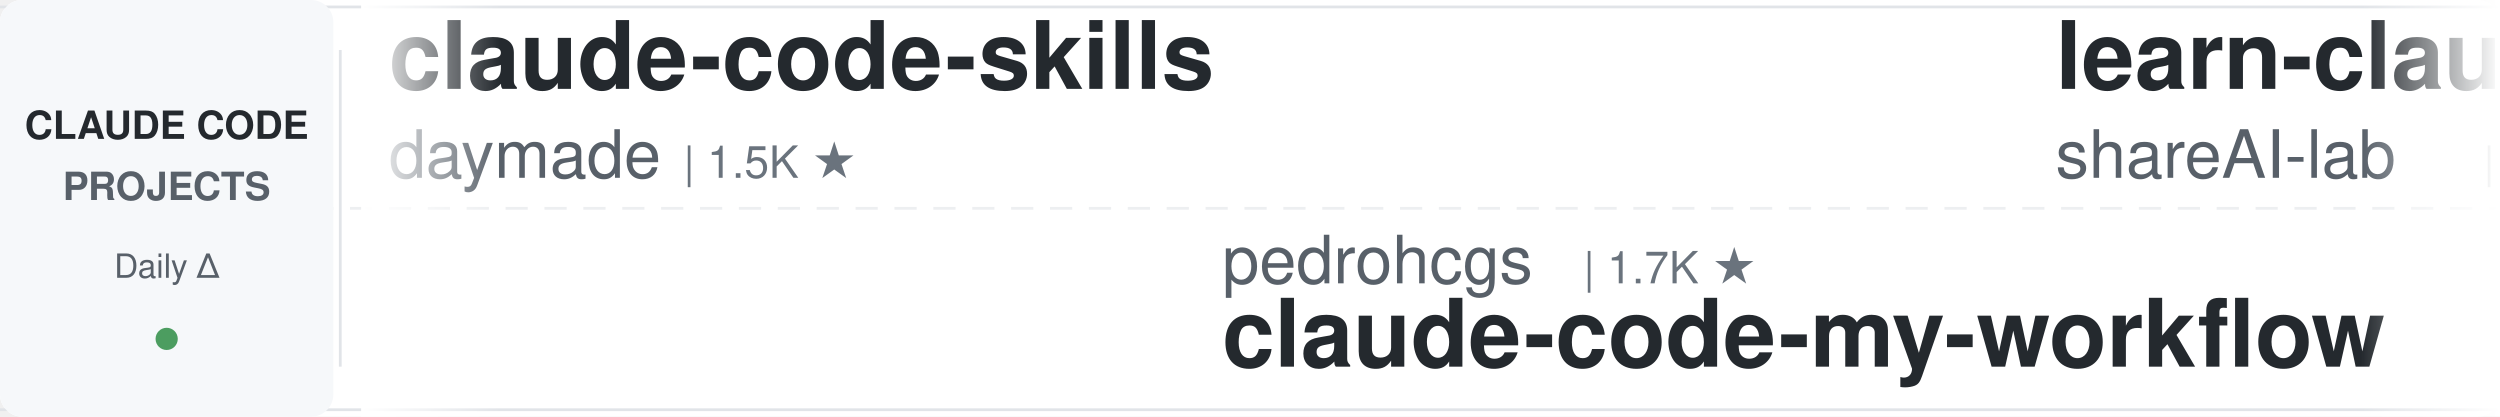
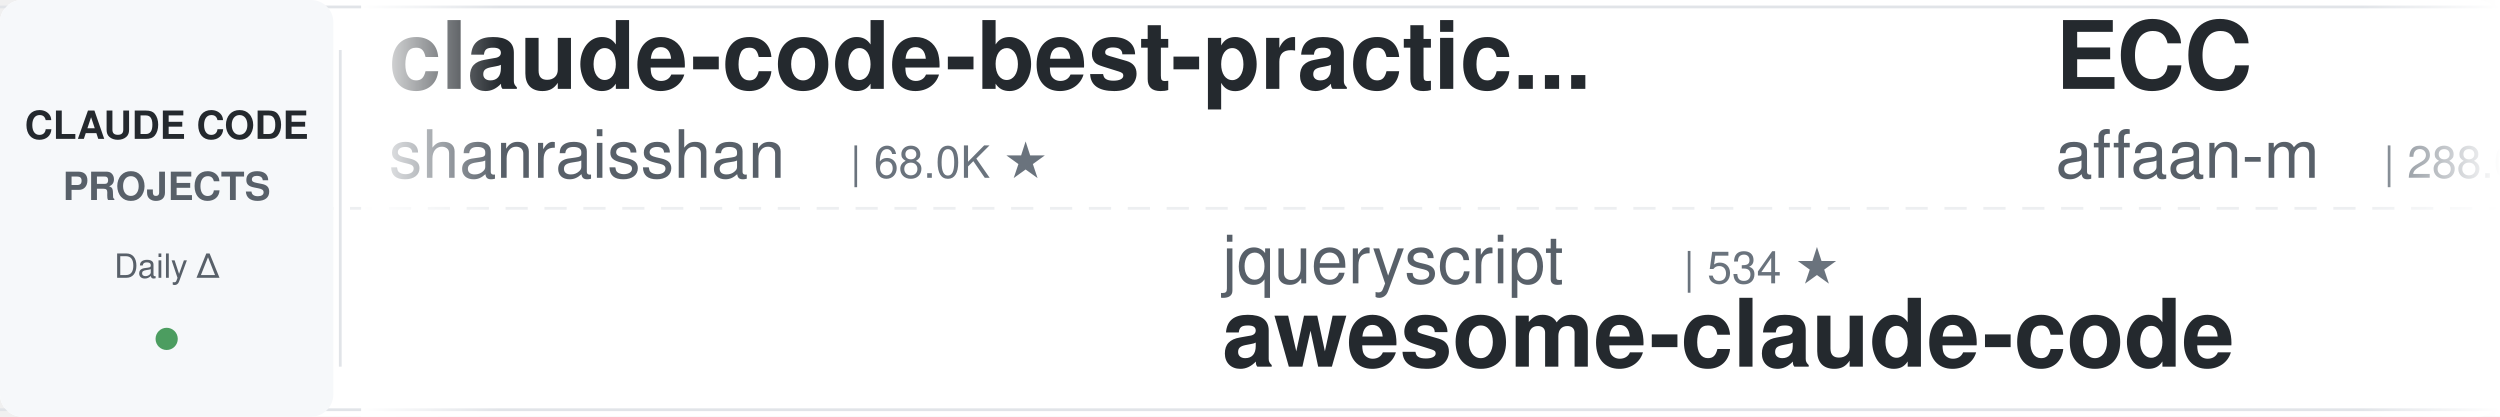
<svg xmlns="http://www.w3.org/2000/svg" width="900" height="150">
  <defs>
    <linearGradient id="leftFade" x1="0%" y1="0%" x2="100%" y2="0%">
      <stop offset="0%" style="stop-color:#ffffff;stop-opacity:1" />
      <stop offset="100%" style="stop-color:#ffffff;stop-opacity:0" />
    </linearGradient>
    <linearGradient id="rightFade" x1="0%" y1="0%" x2="100%" y2="0%">
      <stop offset="0%" style="stop-color:#ffffff;stop-opacity:0" />
      <stop offset="100%" style="stop-color:#ffffff;stop-opacity:1" />
    </linearGradient>
  </defs>
  <rect width="900" height="150" fill="#ffffff" rx="8" />
  <rect x="0" y="2" width="900" height="1" fill="#e1e4e8" />
  <rect x="0" y="147" width="900" height="1" fill="#e1e4e8" />
  <line x1="0" y1="75" x2="900" y2="75" stroke="#e1e4e8" stroke-width="1" stroke-dasharray="8 6" opacity="0.6" />
  <rect x="0" y="0" width="120" height="150" fill="#f6f8fa" rx="8" />
  <text x="60" y="50" font-family="-apple-system, BlinkMacSystemFont, 'Segoe UI', Helvetica, Arial, sans-serif" font-size="14" font-weight="600" fill="#24292e" text-anchor="middle">CLAUDE CODE</text>
  <text x="60" y="72" font-family="-apple-system, BlinkMacSystemFont, 'Segoe UI', Helvetica, Arial, sans-serif" font-size="14" font-weight="600" fill="#586069" text-anchor="middle">PROJECTS</text>
  <text x="60" y="100" font-family="-apple-system, BlinkMacSystemFont, 'Segoe UI', Helvetica, Arial, sans-serif" font-size="12" font-weight="500" fill="#586069" text-anchor="middle">Daily Δ</text>
  <circle cx="60" cy="122" r="4" fill="#22863a" opacity="0.8" />
  <rect x="122" y="18" width="1" height="114" fill="#e1e4e8" />
  <clipPath id="tickerClip">
    <rect x="130" y="0" width="770" height="150" />
  </clipPath>
  <g clip-path="url(#tickerClip)">
    <g id="tickerItems">
      <animateTransform attributeName="transform" attributeType="XML" type="translate" from="0 0" to="-3000 0" dur="54s" repeatCount="indefinite" />
      <g transform="translate(0, 0)">
-         <text x="140" y="32" font-family="-apple-system, BlinkMacSystemFont, 'Segoe UI', Helvetica, Arial, sans-serif" font-size="34" font-weight="600" fill="#24292e">claude-code-skills</text>
-         <text x="140" y="64" font-family="-apple-system, BlinkMacSystemFont, 'Segoe UI', Helvetica, Arial, sans-serif" font-size="24" font-weight="400" fill="#586069">daymade</text>
-         <text x="246" y="64" font-family="-apple-system, BlinkMacSystemFont, 'Segoe UI', Helvetica, Arial, sans-serif" font-size="16" font-weight="500" fill="#6a737d">| 1.5K ★</text>
+         <text x="140" y="32" font-family="-apple-system, BlinkMacSystemFont, 'Segoe UI', Helvetica, Arial, sans-serif" font-size="34" font-weight="600" fill="#24292e">claude-code-best-practic...</text>
+         <text x="140" y="64" font-family="-apple-system, BlinkMacSystemFont, 'Segoe UI', Helvetica, Arial, sans-serif" font-size="24" font-weight="400" fill="#586069">shanraisshan</text>
+         <text x="306" y="64" font-family="-apple-system, BlinkMacSystemFont, 'Segoe UI', Helvetica, Arial, sans-serif" font-size="16" font-weight="500" fill="#6a737d">| 68.0K ★</text>
      </g>
      <g transform="translate(300, 0)">
-         <text x="140" y="102" font-family="-apple-system, BlinkMacSystemFont, 'Segoe UI', Helvetica, Arial, sans-serif" font-size="24" font-weight="400" fill="#586069">pedrohcgs</text>
-         <text x="270" y="102" font-family="-apple-system, BlinkMacSystemFont, 'Segoe UI', Helvetica, Arial, sans-serif" font-size="16" font-weight="500" fill="#6a737d">| 1.7K ★</text>
-         <text x="140" y="132" font-family="-apple-system, BlinkMacSystemFont, 'Segoe UI', Helvetica, Arial, sans-serif" font-size="34" font-weight="600" fill="#24292e">claude-code-my-workflow</text>
+         <text x="140" y="102" font-family="-apple-system, BlinkMacSystemFont, 'Segoe UI', Helvetica, Arial, sans-serif" font-size="24" font-weight="400" fill="#586069">jqueryscript</text>
+         <text x="306" y="102" font-family="-apple-system, BlinkMacSystemFont, 'Segoe UI', Helvetica, Arial, sans-serif" font-size="16" font-weight="500" fill="#6a737d">| 534 ★</text>
+         <text x="140" y="132" font-family="-apple-system, BlinkMacSystemFont, 'Segoe UI', Helvetica, Arial, sans-serif" font-size="34" font-weight="600" fill="#24292e">awesome-claude-code</text>
      </g>
      <g transform="translate(600, 0)">
-         <text x="140" y="32" font-family="-apple-system, BlinkMacSystemFont, 'Segoe UI', Helvetica, Arial, sans-serif" font-size="34" font-weight="600" fill="#24292e">learn-claude-code</text>
-         <text x="140" y="64" font-family="-apple-system, BlinkMacSystemFont, 'Segoe UI', Helvetica, Arial, sans-serif" font-size="24" font-weight="400" fill="#586069">shareAI-lab</text>
-         <text x="294" y="64" font-family="-apple-system, BlinkMacSystemFont, 'Segoe UI', Helvetica, Arial, sans-serif" font-size="16" font-weight="500" fill="#6a737d">| 79.2K ★</text>
+         <text x="140" y="32" font-family="-apple-system, BlinkMacSystemFont, 'Segoe UI', Helvetica, Arial, sans-serif" font-size="34" font-weight="600" fill="#24292e">ECC</text>
+         <text x="140" y="64" font-family="-apple-system, BlinkMacSystemFont, 'Segoe UI', Helvetica, Arial, sans-serif" font-size="24" font-weight="400" fill="#586069">affaan-m</text>
+         <text x="258" y="64" font-family="-apple-system, BlinkMacSystemFont, 'Segoe UI', Helvetica, Arial, sans-serif" font-size="16" font-weight="500" fill="#6a737d">| 288.0K ★</text>
      </g>
      <g transform="translate(900, 0)">
-         <text x="140" y="102" font-family="-apple-system, BlinkMacSystemFont, 'Segoe UI', Helvetica, Arial, sans-serif" font-size="24" font-weight="400" fill="#586069">rohitg00</text>
-         <text x="258" y="102" font-family="-apple-system, BlinkMacSystemFont, 'Segoe UI', Helvetica, Arial, sans-serif" font-size="16" font-weight="500" fill="#6a737d">| 2.7K ★</text>
-         <text x="140" y="132" font-family="-apple-system, BlinkMacSystemFont, 'Segoe UI', Helvetica, Arial, sans-serif" font-size="34" font-weight="600" fill="#24292e">awesome-claude-code-tool...</text>
+         <text x="140" y="102" font-family="-apple-system, BlinkMacSystemFont, 'Segoe UI', Helvetica, Arial, sans-serif" font-size="24" font-weight="400" fill="#586069">oboard</text>
+         <text x="234" y="102" font-family="-apple-system, BlinkMacSystemFont, 'Segoe UI', Helvetica, Arial, sans-serif" font-size="16" font-weight="500" fill="#6a737d">| 3.3K ★</text>
+         <text x="140" y="132" font-family="-apple-system, BlinkMacSystemFont, 'Segoe UI', Helvetica, Arial, sans-serif" font-size="34" font-weight="600" fill="#24292e">claude-code-rev</text>
      </g>
      <g transform="translate(1200, 0)">
-         <text x="140" y="32" font-family="-apple-system, BlinkMacSystemFont, 'Segoe UI', Helvetica, Arial, sans-serif" font-size="34" font-weight="600" fill="#24292e">claude-code-reverse</text>
-         <text x="140" y="64" font-family="-apple-system, BlinkMacSystemFont, 'Segoe UI', Helvetica, Arial, sans-serif" font-size="24" font-weight="400" fill="#586069">Yuyz0112</text>
-         <text x="258" y="64" font-family="-apple-system, BlinkMacSystemFont, 'Segoe UI', Helvetica, Arial, sans-serif" font-size="16" font-weight="500" fill="#6a737d">| 2.4K ★</text>
-       </g>
-       <g transform="translate(1500, 0)">
-         <text x="140" y="102" font-family="-apple-system, BlinkMacSystemFont, 'Segoe UI', Helvetica, Arial, sans-serif" font-size="24" font-weight="400" fill="#586069">lintsinghua</text>
-         <text x="294" y="102" font-family="-apple-system, BlinkMacSystemFont, 'Segoe UI', Helvetica, Arial, sans-serif" font-size="16" font-weight="500" fill="#6a737d">| 4.3K ★</text>
-         <text x="140" y="132" font-family="-apple-system, BlinkMacSystemFont, 'Segoe UI', Helvetica, Arial, sans-serif" font-size="34" font-weight="600" fill="#24292e">claude-code-book</text>
-       </g>
-       <g transform="translate(1800, 0)">
        <text x="140" y="32" font-family="-apple-system, BlinkMacSystemFont, 'Segoe UI', Helvetica, Arial, sans-serif" font-size="34" font-weight="600" fill="#24292e">claude-code-local</text>
        <text x="140" y="64" font-family="-apple-system, BlinkMacSystemFont, 'Segoe UI', Helvetica, Arial, sans-serif" font-size="24" font-weight="400" fill="#586069">nicedreamzapp</text>
        <text x="318" y="64" font-family="-apple-system, BlinkMacSystemFont, 'Segoe UI', Helvetica, Arial, sans-serif" font-size="16" font-weight="500" fill="#6a737d">| 3.4K ★</text>
      </g>
+       <g transform="translate(1500, 0)">
+         <text x="140" y="102" font-family="-apple-system, BlinkMacSystemFont, 'Segoe UI', Helvetica, Arial, sans-serif" font-size="24" font-weight="400" fill="#586069">SeemSeam</text>
+         <text x="258" y="102" font-family="-apple-system, BlinkMacSystemFont, 'Segoe UI', Helvetica, Arial, sans-serif" font-size="16" font-weight="500" fill="#6a737d">| 3.6K ★</text>
+         <text x="140" y="132" font-family="-apple-system, BlinkMacSystemFont, 'Segoe UI', Helvetica, Arial, sans-serif" font-size="34" font-weight="600" fill="#24292e">claude_codex_bridge</text>
+       </g>
+       <g transform="translate(1800, 0)">
+         <text x="140" y="32" font-family="-apple-system, BlinkMacSystemFont, 'Segoe UI', Helvetica, Arial, sans-serif" font-size="34" font-weight="600" fill="#24292e">claude-code-tips</text>
+         <text x="140" y="64" font-family="-apple-system, BlinkMacSystemFont, 'Segoe UI', Helvetica, Arial, sans-serif" font-size="24" font-weight="400" fill="#586069">ykdojo</text>
+         <text x="234" y="64" font-family="-apple-system, BlinkMacSystemFont, 'Segoe UI', Helvetica, Arial, sans-serif" font-size="16" font-weight="500" fill="#6a737d">| 10.3K ★</text>
+       </g>
      <g transform="translate(2100, 0)">
-         <text x="140" y="102" font-family="-apple-system, BlinkMacSystemFont, 'Segoe UI', Helvetica, Arial, sans-serif" font-size="24" font-weight="400" fill="#586069">luyao618</text>
-         <text x="258" y="102" font-family="-apple-system, BlinkMacSystemFont, 'Segoe UI', Helvetica, Arial, sans-serif" font-size="16" font-weight="500" fill="#6a737d">| 1.7K ★</text>
-         <text x="140" y="132" font-family="-apple-system, BlinkMacSystemFont, 'Segoe UI', Helvetica, Arial, sans-serif" font-size="34" font-weight="600" fill="#24292e">Claude-Code-Source-Study</text>
+         <text x="140" y="102" font-family="-apple-system, BlinkMacSystemFont, 'Segoe UI', Helvetica, Arial, sans-serif" font-size="24" font-weight="400" fill="#586069">frankbria</text>
+         <text x="270" y="102" font-family="-apple-system, BlinkMacSystemFont, 'Segoe UI', Helvetica, Arial, sans-serif" font-size="16" font-weight="500" fill="#6a737d">| 9.7K ★</text>
+         <text x="140" y="132" font-family="-apple-system, BlinkMacSystemFont, 'Segoe UI', Helvetica, Arial, sans-serif" font-size="34" font-weight="600" fill="#24292e">ralph-claude-code</text>
      </g>
      <g transform="translate(2400, 0)">
-         <text x="140" y="32" font-family="-apple-system, BlinkMacSystemFont, 'Segoe UI', Helvetica, Arial, sans-serif" font-size="34" font-weight="600" fill="#24292e">sc-claude-code-files</text>
-         <text x="140" y="64" font-family="-apple-system, BlinkMacSystemFont, 'Segoe UI', Helvetica, Arial, sans-serif" font-size="24" font-weight="400" fill="#586069">https-deeplearning-ai</text>
-         <text x="414" y="64" font-family="-apple-system, BlinkMacSystemFont, 'Segoe UI', Helvetica, Arial, sans-serif" font-size="16" font-weight="500" fill="#6a737d">| 558 ★</text>
+         <text x="140" y="32" font-family="-apple-system, BlinkMacSystemFont, 'Segoe UI', Helvetica, Arial, sans-serif" font-size="34" font-weight="600" fill="#24292e">claude-code-proxy</text>
+         <text x="140" y="64" font-family="-apple-system, BlinkMacSystemFont, 'Segoe UI', Helvetica, Arial, sans-serif" font-size="24" font-weight="400" fill="#586069">1rgs</text>
+         <text x="210" y="64" font-family="-apple-system, BlinkMacSystemFont, 'Segoe UI', Helvetica, Arial, sans-serif" font-size="16" font-weight="500" fill="#6a737d">| 3.8K ★</text>
      </g>
      <g transform="translate(2700, 0)">
-         <text x="140" y="102" font-family="-apple-system, BlinkMacSystemFont, 'Segoe UI', Helvetica, Arial, sans-serif" font-size="24" font-weight="400" fill="#586069">Windy3f3f3f3f</text>
-         <text x="318" y="102" font-family="-apple-system, BlinkMacSystemFont, 'Segoe UI', Helvetica, Arial, sans-serif" font-size="16" font-weight="500" fill="#6a737d">| 3.8K ★</text>
-         <text x="140" y="132" font-family="-apple-system, BlinkMacSystemFont, 'Segoe UI', Helvetica, Arial, sans-serif" font-size="34" font-weight="600" fill="#24292e">how-claude-code-works</text>
+         <text x="140" y="102" font-family="-apple-system, BlinkMacSystemFont, 'Segoe UI', Helvetica, Arial, sans-serif" font-size="24" font-weight="400" fill="#586069">xu-xiang</text>
+         <text x="258" y="102" font-family="-apple-system, BlinkMacSystemFont, 'Segoe UI', Helvetica, Arial, sans-serif" font-size="16" font-weight="500" fill="#6a737d">| 2.0K ★</text>
+         <text x="140" y="132" font-family="-apple-system, BlinkMacSystemFont, 'Segoe UI', Helvetica, Arial, sans-serif" font-size="34" font-weight="600" fill="#24292e">everything-claude-code-z...</text>
      </g>
      <g transform="translate(3000, 0)">
-         <text x="140" y="32" font-family="-apple-system, BlinkMacSystemFont, 'Segoe UI', Helvetica, Arial, sans-serif" font-size="34" font-weight="600" fill="#24292e">claude-code-skills</text>
-         <text x="140" y="64" font-family="-apple-system, BlinkMacSystemFont, 'Segoe UI', Helvetica, Arial, sans-serif" font-size="24" font-weight="400" fill="#586069">daymade</text>
-         <text x="246" y="64" font-family="-apple-system, BlinkMacSystemFont, 'Segoe UI', Helvetica, Arial, sans-serif" font-size="16" font-weight="500" fill="#6a737d">| 1.5K ★</text>
+         <text x="140" y="32" font-family="-apple-system, BlinkMacSystemFont, 'Segoe UI', Helvetica, Arial, sans-serif" font-size="34" font-weight="600" fill="#24292e">claude-code-best-practic...</text>
+         <text x="140" y="64" font-family="-apple-system, BlinkMacSystemFont, 'Segoe UI', Helvetica, Arial, sans-serif" font-size="24" font-weight="400" fill="#586069">shanraisshan</text>
+         <text x="306" y="64" font-family="-apple-system, BlinkMacSystemFont, 'Segoe UI', Helvetica, Arial, sans-serif" font-size="16" font-weight="500" fill="#6a737d">| 68.0K ★</text>
      </g>
      <g transform="translate(3300, 0)">
-         <text x="140" y="102" font-family="-apple-system, BlinkMacSystemFont, 'Segoe UI', Helvetica, Arial, sans-serif" font-size="24" font-weight="400" fill="#586069">pedrohcgs</text>
-         <text x="270" y="102" font-family="-apple-system, BlinkMacSystemFont, 'Segoe UI', Helvetica, Arial, sans-serif" font-size="16" font-weight="500" fill="#6a737d">| 1.7K ★</text>
-         <text x="140" y="132" font-family="-apple-system, BlinkMacSystemFont, 'Segoe UI', Helvetica, Arial, sans-serif" font-size="34" font-weight="600" fill="#24292e">claude-code-my-workflow</text>
+         <text x="140" y="102" font-family="-apple-system, BlinkMacSystemFont, 'Segoe UI', Helvetica, Arial, sans-serif" font-size="24" font-weight="400" fill="#586069">jqueryscript</text>
+         <text x="306" y="102" font-family="-apple-system, BlinkMacSystemFont, 'Segoe UI', Helvetica, Arial, sans-serif" font-size="16" font-weight="500" fill="#6a737d">| 534 ★</text>
+         <text x="140" y="132" font-family="-apple-system, BlinkMacSystemFont, 'Segoe UI', Helvetica, Arial, sans-serif" font-size="34" font-weight="600" fill="#24292e">awesome-claude-code</text>
      </g>
      <g transform="translate(3600, 0)">
-         <text x="140" y="32" font-family="-apple-system, BlinkMacSystemFont, 'Segoe UI', Helvetica, Arial, sans-serif" font-size="34" font-weight="600" fill="#24292e">learn-claude-code</text>
-         <text x="140" y="64" font-family="-apple-system, BlinkMacSystemFont, 'Segoe UI', Helvetica, Arial, sans-serif" font-size="24" font-weight="400" fill="#586069">shareAI-lab</text>
-         <text x="294" y="64" font-family="-apple-system, BlinkMacSystemFont, 'Segoe UI', Helvetica, Arial, sans-serif" font-size="16" font-weight="500" fill="#6a737d">| 79.2K ★</text>
+         <text x="140" y="32" font-family="-apple-system, BlinkMacSystemFont, 'Segoe UI', Helvetica, Arial, sans-serif" font-size="34" font-weight="600" fill="#24292e">ECC</text>
+         <text x="140" y="64" font-family="-apple-system, BlinkMacSystemFont, 'Segoe UI', Helvetica, Arial, sans-serif" font-size="24" font-weight="400" fill="#586069">affaan-m</text>
+         <text x="258" y="64" font-family="-apple-system, BlinkMacSystemFont, 'Segoe UI', Helvetica, Arial, sans-serif" font-size="16" font-weight="500" fill="#6a737d">| 288.0K ★</text>
      </g>
      <g transform="translate(3900, 0)">
-         <text x="140" y="102" font-family="-apple-system, BlinkMacSystemFont, 'Segoe UI', Helvetica, Arial, sans-serif" font-size="24" font-weight="400" fill="#586069">rohitg00</text>
-         <text x="258" y="102" font-family="-apple-system, BlinkMacSystemFont, 'Segoe UI', Helvetica, Arial, sans-serif" font-size="16" font-weight="500" fill="#6a737d">| 2.7K ★</text>
-         <text x="140" y="132" font-family="-apple-system, BlinkMacSystemFont, 'Segoe UI', Helvetica, Arial, sans-serif" font-size="34" font-weight="600" fill="#24292e">awesome-claude-code-tool...</text>
+         <text x="140" y="102" font-family="-apple-system, BlinkMacSystemFont, 'Segoe UI', Helvetica, Arial, sans-serif" font-size="24" font-weight="400" fill="#586069">oboard</text>
+         <text x="234" y="102" font-family="-apple-system, BlinkMacSystemFont, 'Segoe UI', Helvetica, Arial, sans-serif" font-size="16" font-weight="500" fill="#6a737d">| 3.3K ★</text>
+         <text x="140" y="132" font-family="-apple-system, BlinkMacSystemFont, 'Segoe UI', Helvetica, Arial, sans-serif" font-size="34" font-weight="600" fill="#24292e">claude-code-rev</text>
      </g>
    </g>
  </g>
  <rect x="130" y="0" width="50" height="150" fill="url(#leftFade)" />
  <rect x="850" y="0" width="50" height="150" fill="url(#rightFade)" />
</svg>
